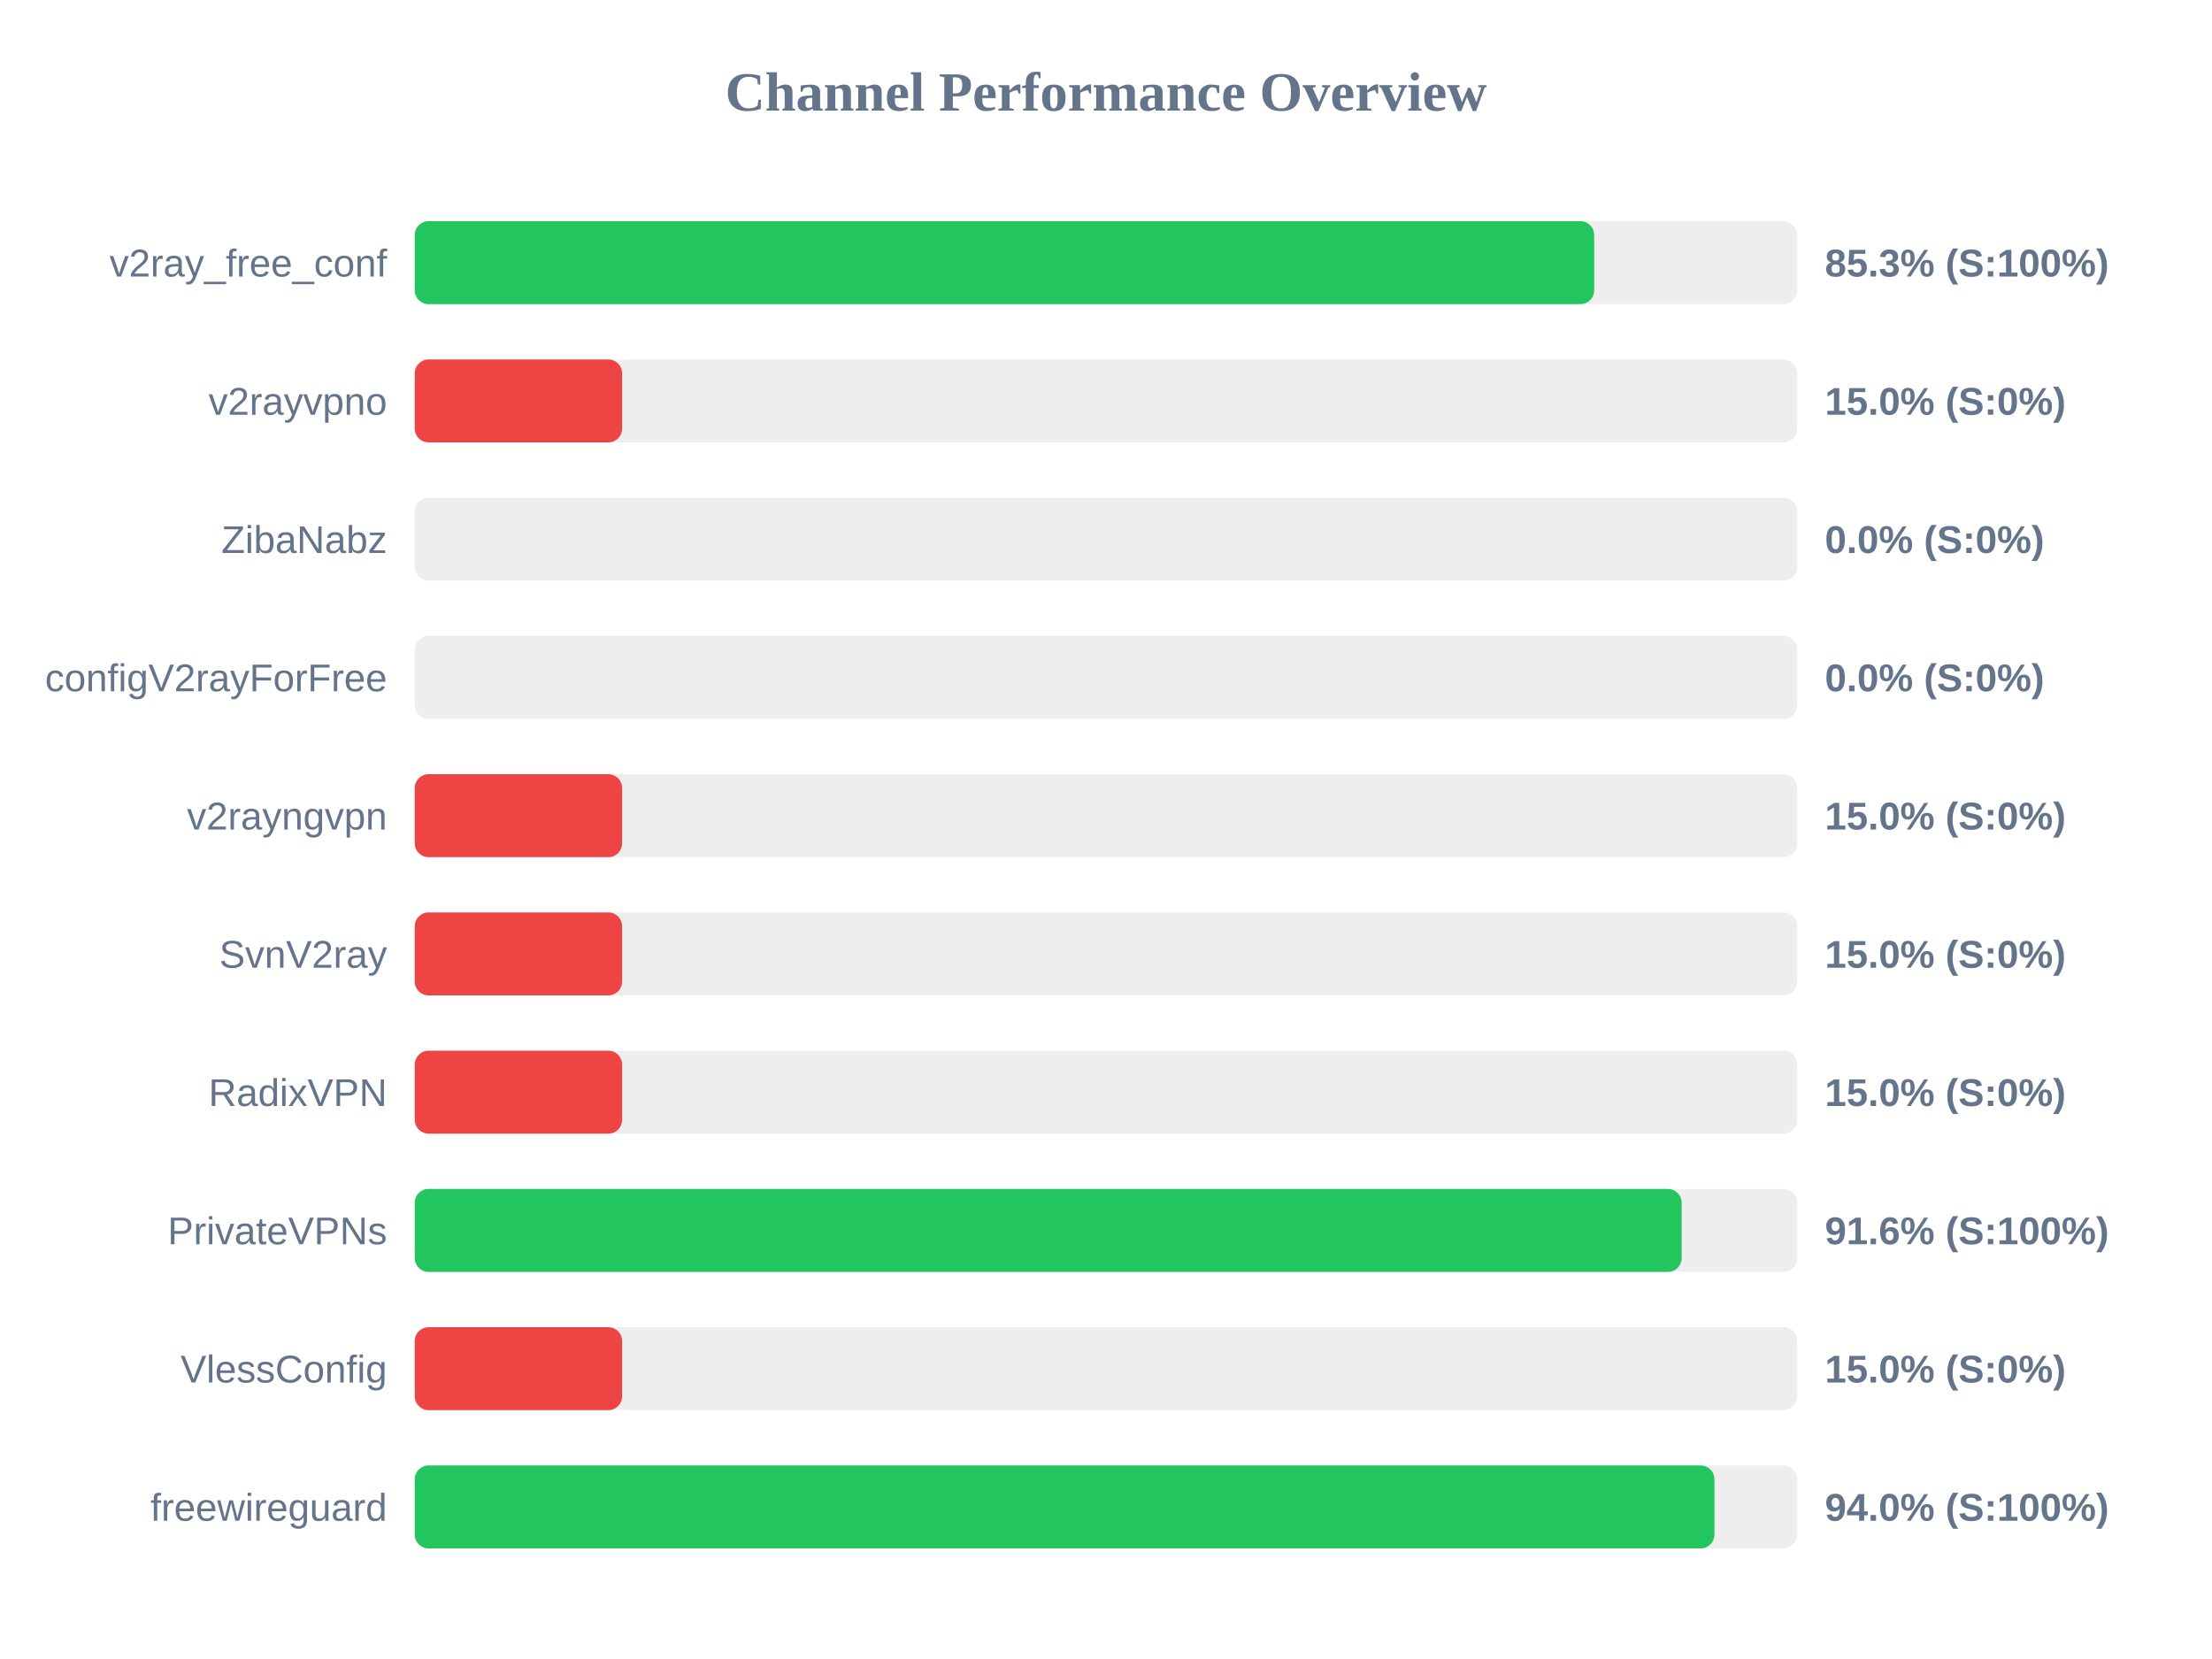
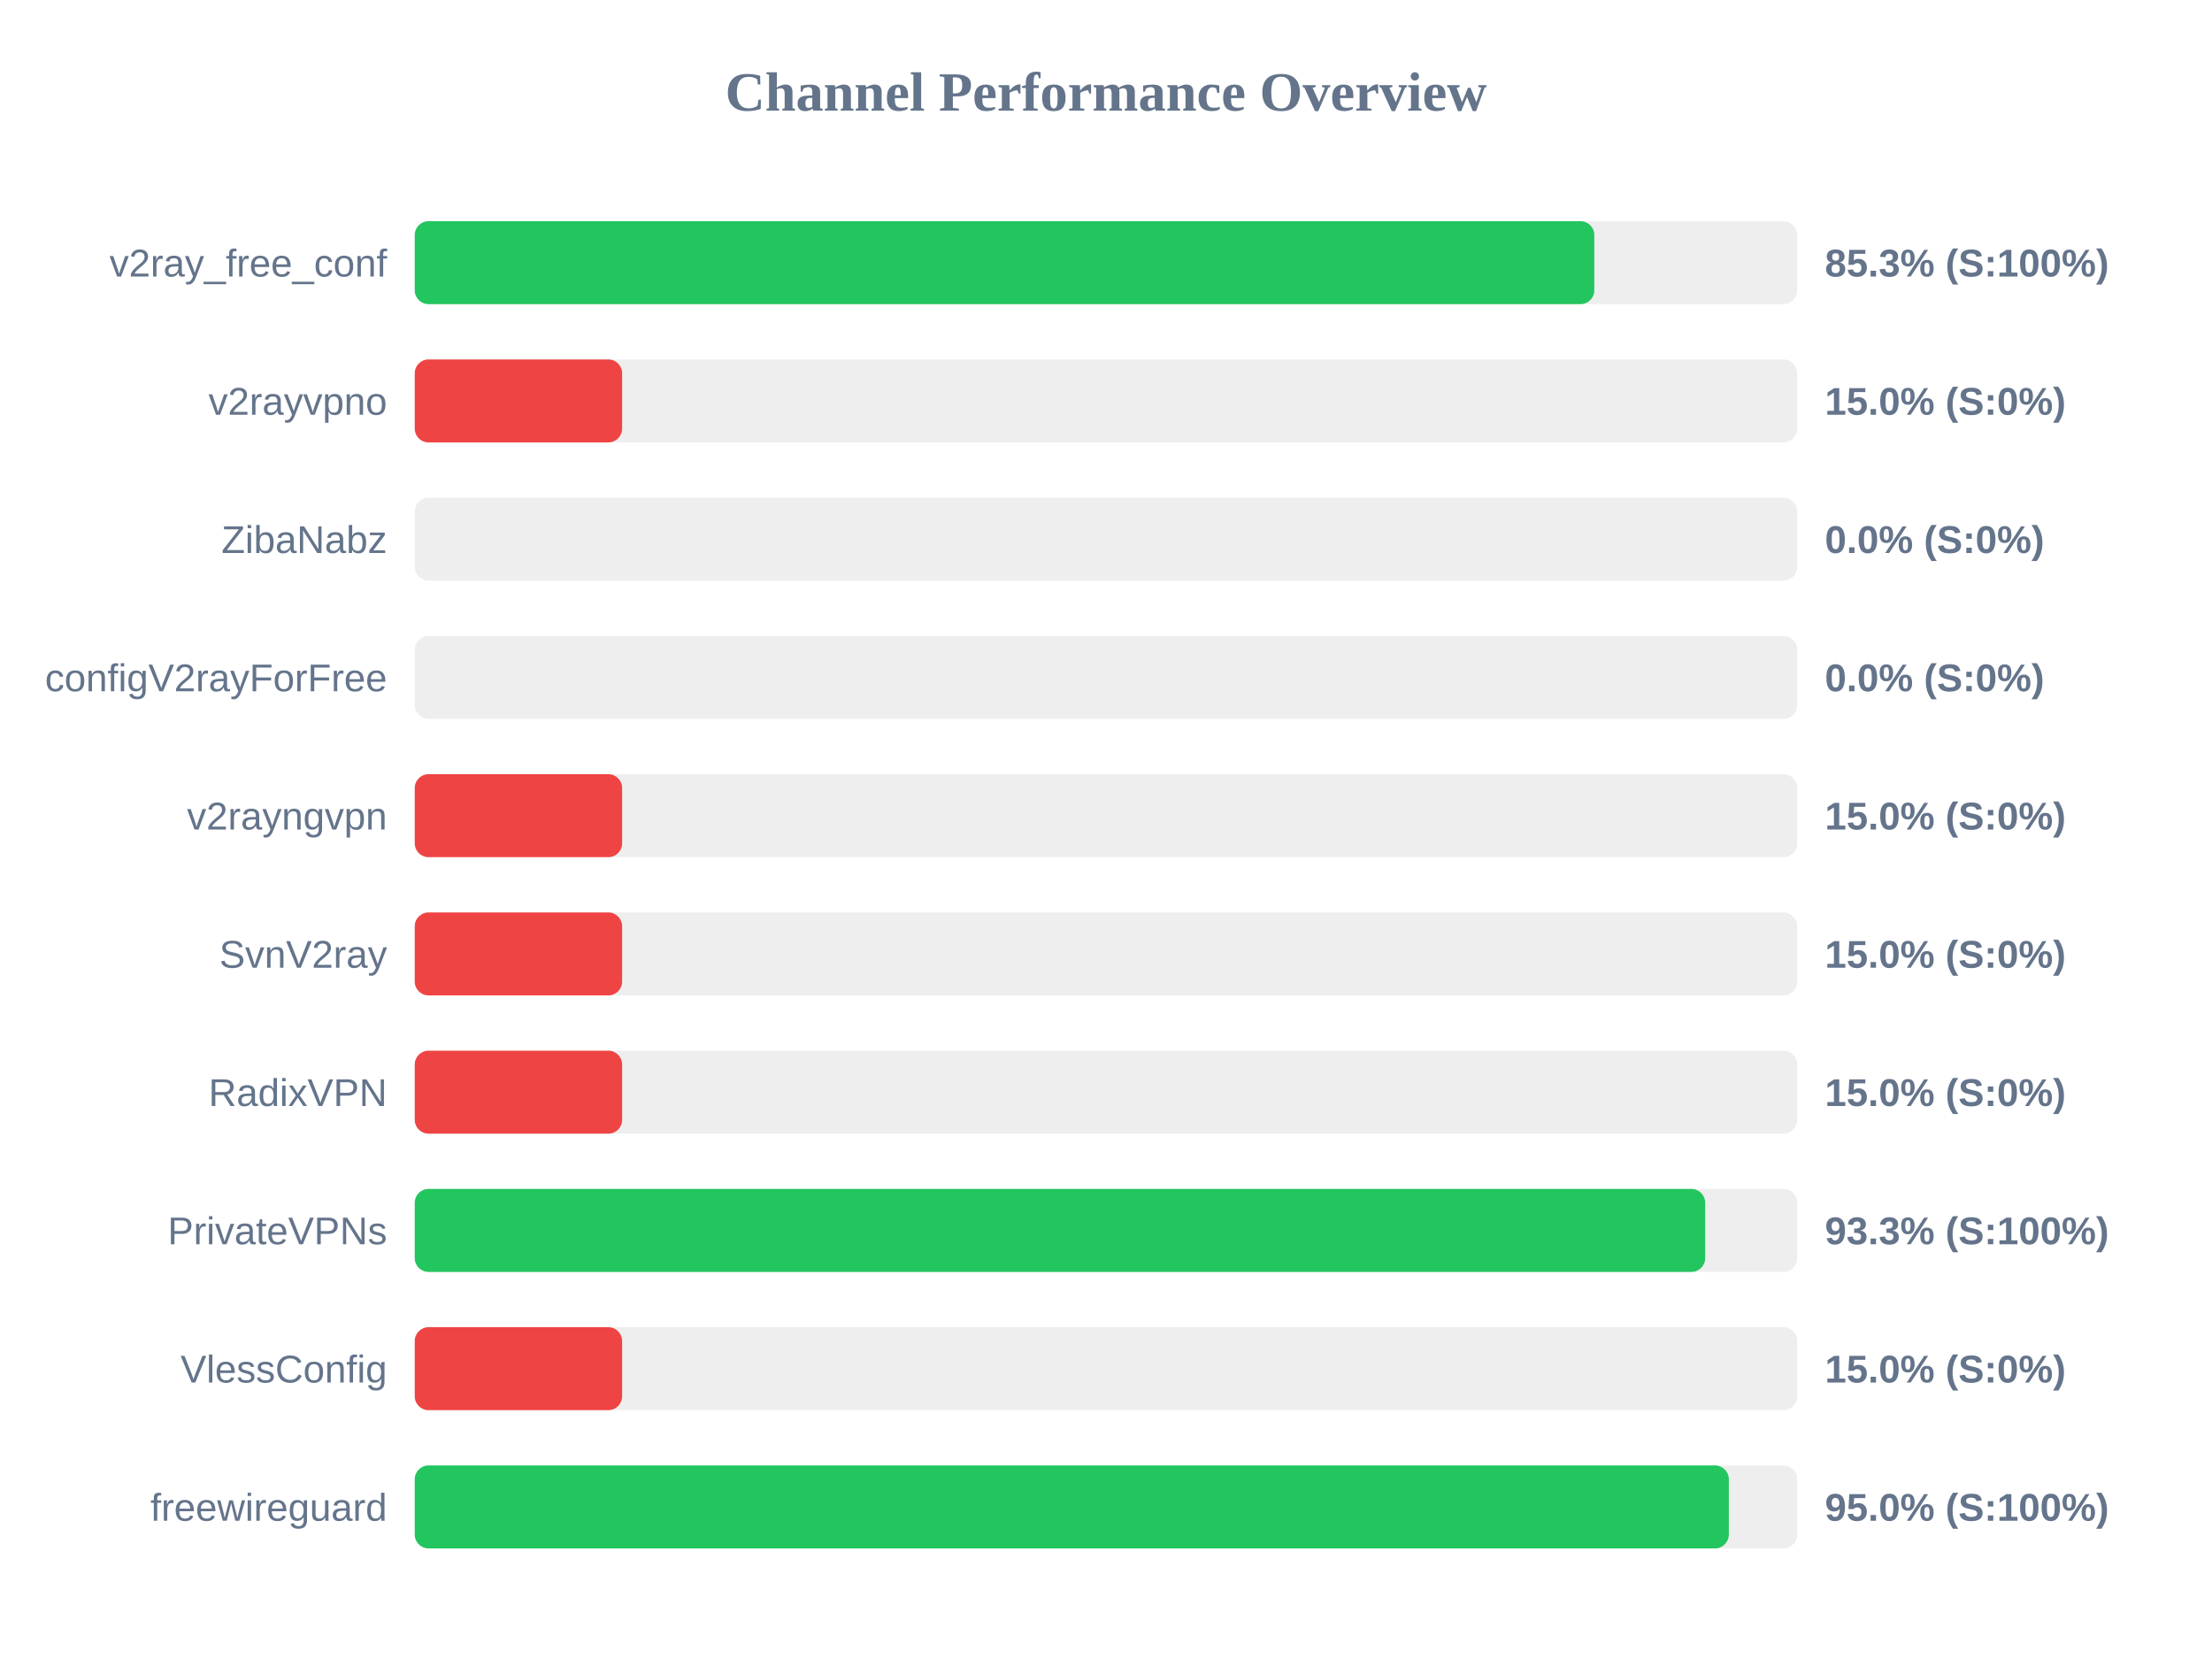
<svg xmlns="http://www.w3.org/2000/svg" width="800" height="600" version="1.1">
  <style>
        .row { font: 14px Arial; fill: #64748b; }
        .score { font: bold 14px Arial; fill: #64748b; }
    </style>
  <text x="400" y="40" text-anchor="middle" font-size="20px" font-weight="bold" fill="#64748b">Channel Performance Overview</text>
  <rect x="150" y="80" width="500" height="30" fill="#eee" rx="5" />
-   <rect x="150" y="80" width="426.55" height="30" fill="#22c55e" rx="5" />
+   <rect x="150" y="80" width="426.6" height="30" fill="#22c55e" rx="5" />
  <text x="140" y="100" text-anchor="end" class="row">v2ray_free_conf</text>
  <text x="660" y="100" text-anchor="start" class="score">85.3% (S:100%)</text>
  <rect x="150" y="130" width="500" height="30" fill="#eee" rx="5" />
  <rect x="150" y="130" width="75.0" height="30" fill="#ef4444" rx="5" />
  <text x="140" y="150" text-anchor="end" class="row">v2rayvpno</text>
  <text x="660" y="150" text-anchor="start" class="score">15.0% (S:0%)</text>
  <rect x="150" y="180" width="500" height="30" fill="#eee" rx="5" />
  <rect x="150" y="180" width="0.0" height="30" fill="#ef4444" rx="5" />
  <text x="140" y="200" text-anchor="end" class="row">ZibaNabz</text>
  <text x="660" y="200" text-anchor="start" class="score">0.0% (S:0%)</text>
  <rect x="150" y="230" width="500" height="30" fill="#eee" rx="5" />
  <rect x="150" y="230" width="0.0" height="30" fill="#ef4444" rx="5" />
  <text x="140" y="250" text-anchor="end" class="row">configV2rayForFree</text>
  <text x="660" y="250" text-anchor="start" class="score">0.0% (S:0%)</text>
  <rect x="150" y="280" width="500" height="30" fill="#eee" rx="5" />
  <rect x="150" y="280" width="75.0" height="30" fill="#ef4444" rx="5" />
  <text x="140" y="300" text-anchor="end" class="row">v2rayngvpn</text>
  <text x="660" y="300" text-anchor="start" class="score">15.0% (S:0%)</text>
  <rect x="150" y="330" width="500" height="30" fill="#eee" rx="5" />
  <rect x="150" y="330" width="75.0" height="30" fill="#ef4444" rx="5" />
  <text x="140" y="350" text-anchor="end" class="row">SvnV2ray</text>
  <text x="660" y="350" text-anchor="start" class="score">15.0% (S:0%)</text>
  <rect x="150" y="380" width="500" height="30" fill="#eee" rx="5" />
  <rect x="150" y="380" width="75.0" height="30" fill="#ef4444" rx="5" />
  <text x="140" y="400" text-anchor="end" class="row">RadixVPN</text>
  <text x="660" y="400" text-anchor="start" class="score">15.0% (S:0%)</text>
  <rect x="150" y="430" width="500" height="30" fill="#eee" rx="5" />
-   <rect x="150" y="430" width="458.2" height="30" fill="#22c55e" rx="5" />
+   <rect x="150" y="430" width="466.7" height="30" fill="#22c55e" rx="5" />
  <text x="140" y="450" text-anchor="end" class="row">PrivateVPNs</text>
-   <text x="660" y="450" text-anchor="start" class="score">91.6% (S:100%)</text>
+   <text x="660" y="450" text-anchor="start" class="score">93.3% (S:100%)</text>
  <rect x="150" y="480" width="500" height="30" fill="#eee" rx="5" />
  <rect x="150" y="480" width="75.0" height="30" fill="#ef4444" rx="5" />
  <text x="140" y="500" text-anchor="end" class="row">VlessConfig</text>
  <text x="660" y="500" text-anchor="start" class="score">15.0% (S:0%)</text>
  <rect x="150" y="530" width="500" height="30" fill="#eee" rx="5" />
-   <rect x="150" y="530" width="470.05" height="30" fill="#22c55e" rx="5" />
+   <rect x="150" y="530" width="475.25" height="30" fill="#22c55e" rx="5" />
  <text x="140" y="550" text-anchor="end" class="row">freewireguard</text>
-   <text x="660" y="550" text-anchor="start" class="score">94.0% (S:100%)</text>
+   <text x="660" y="550" text-anchor="start" class="score">95.0% (S:100%)</text>
</svg>
